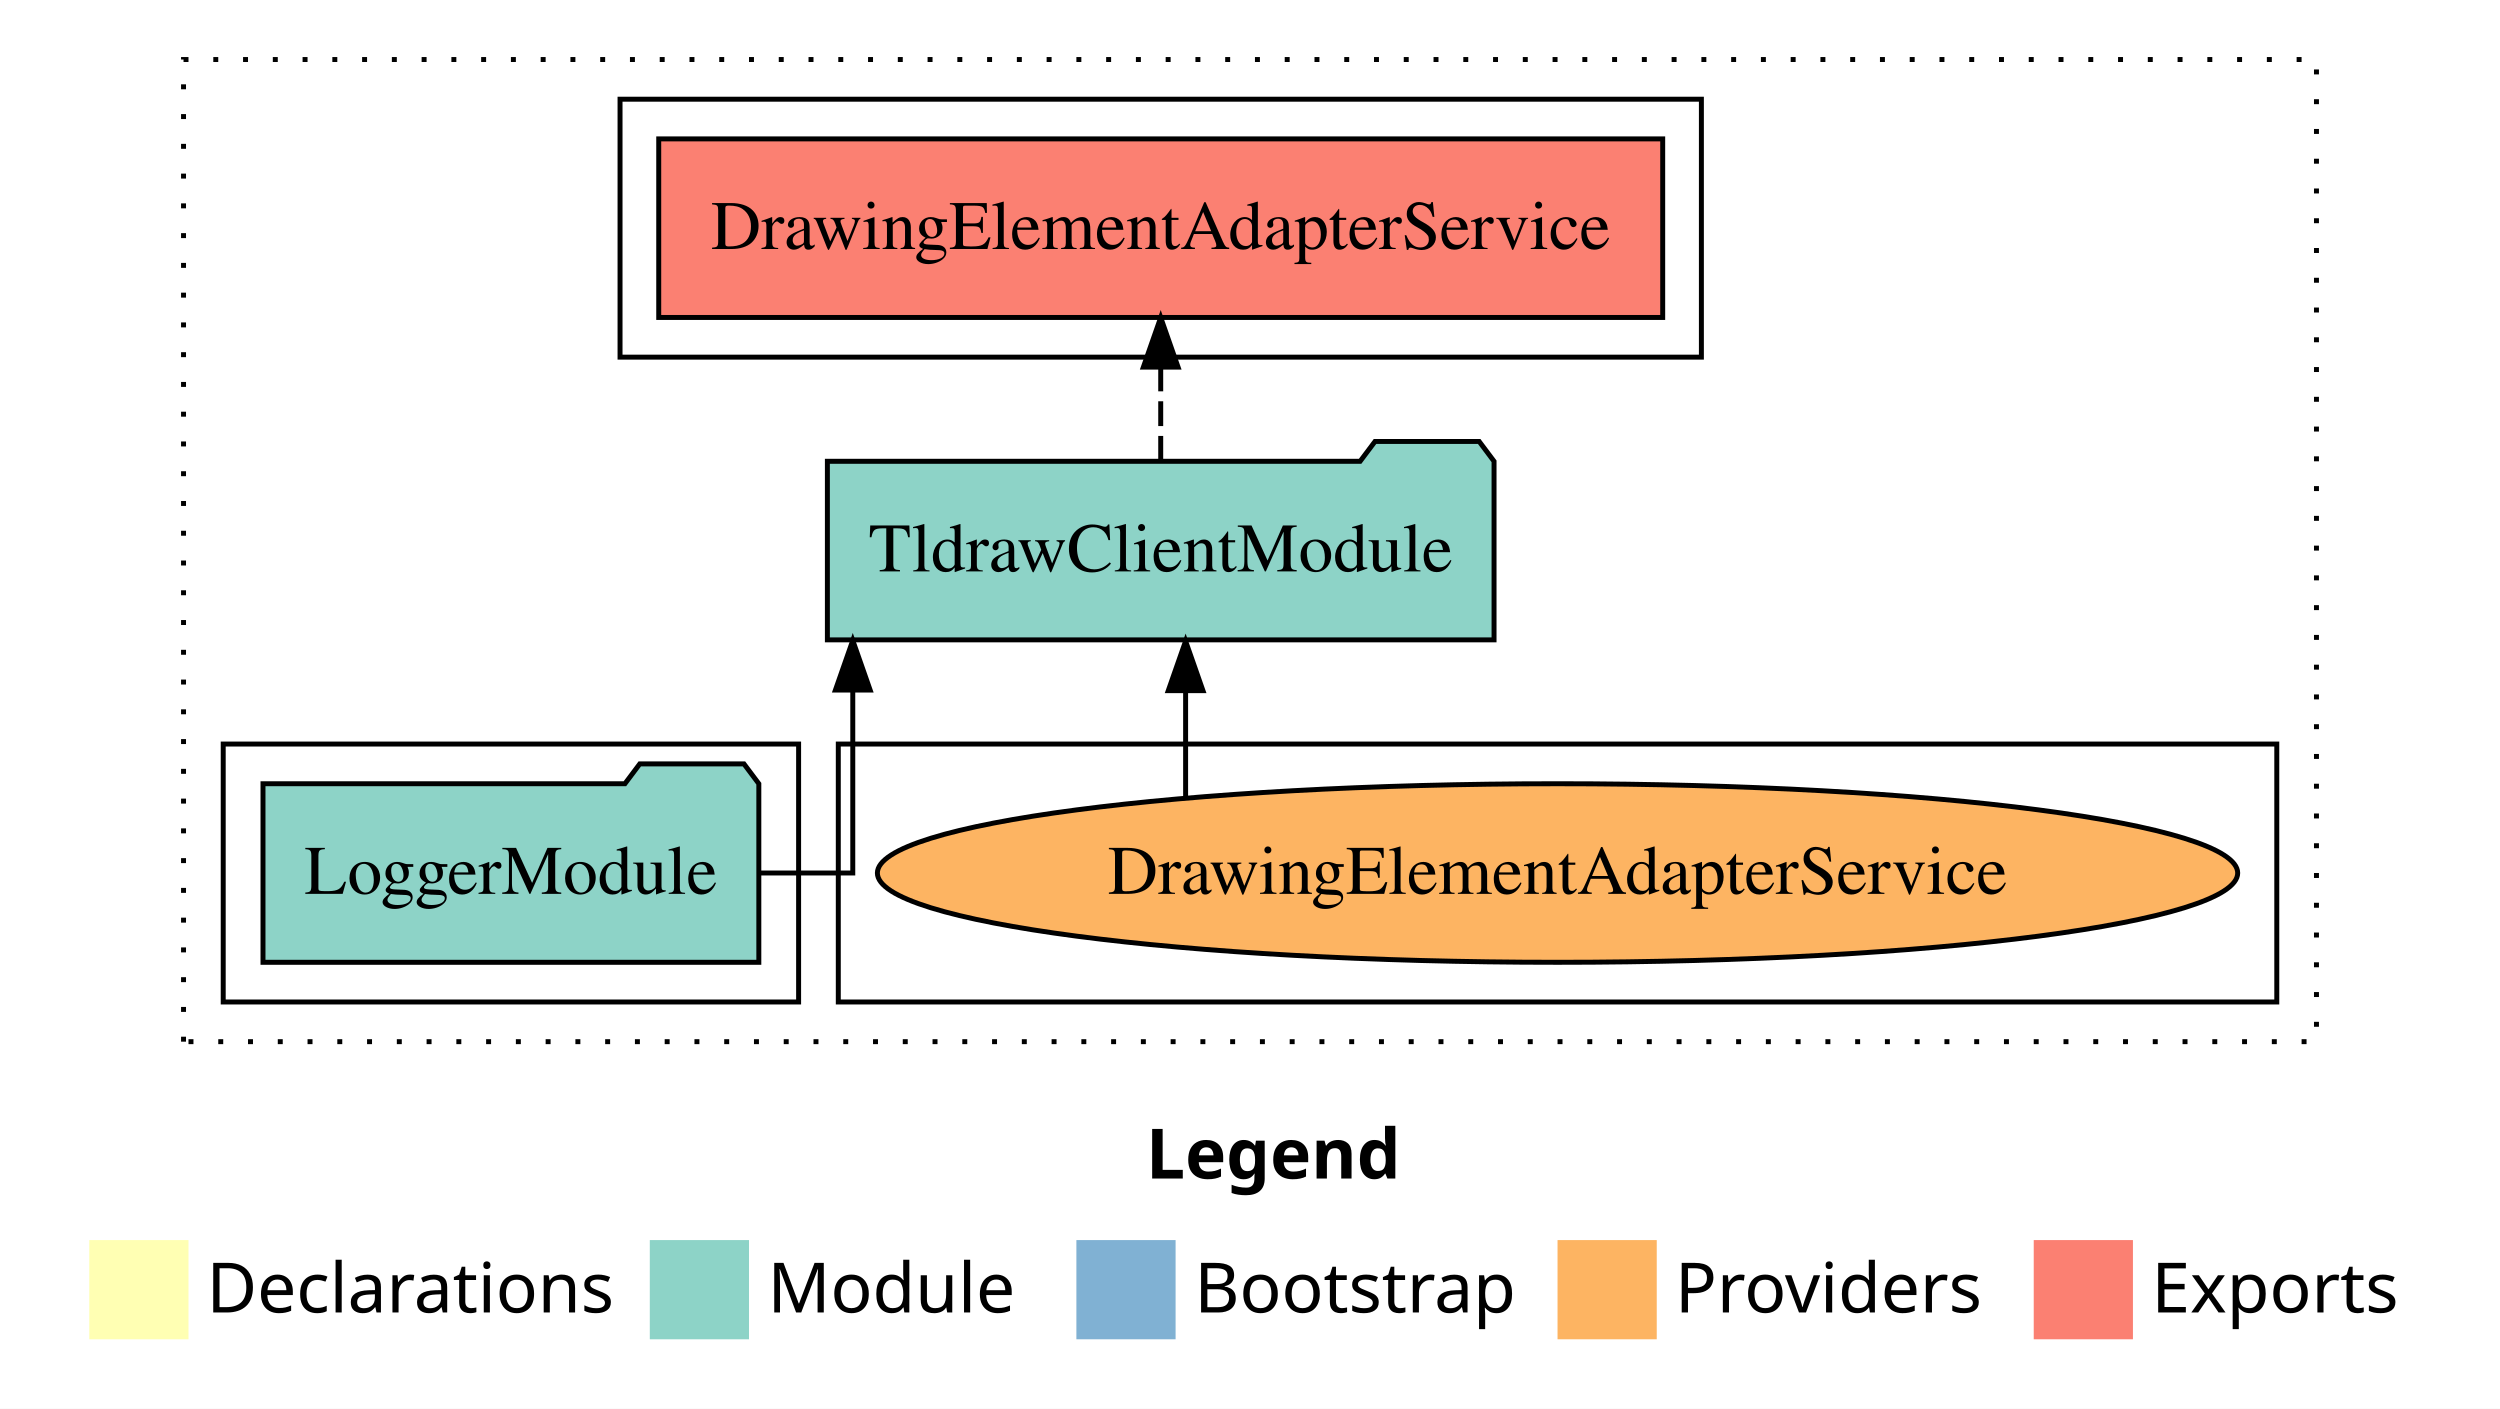
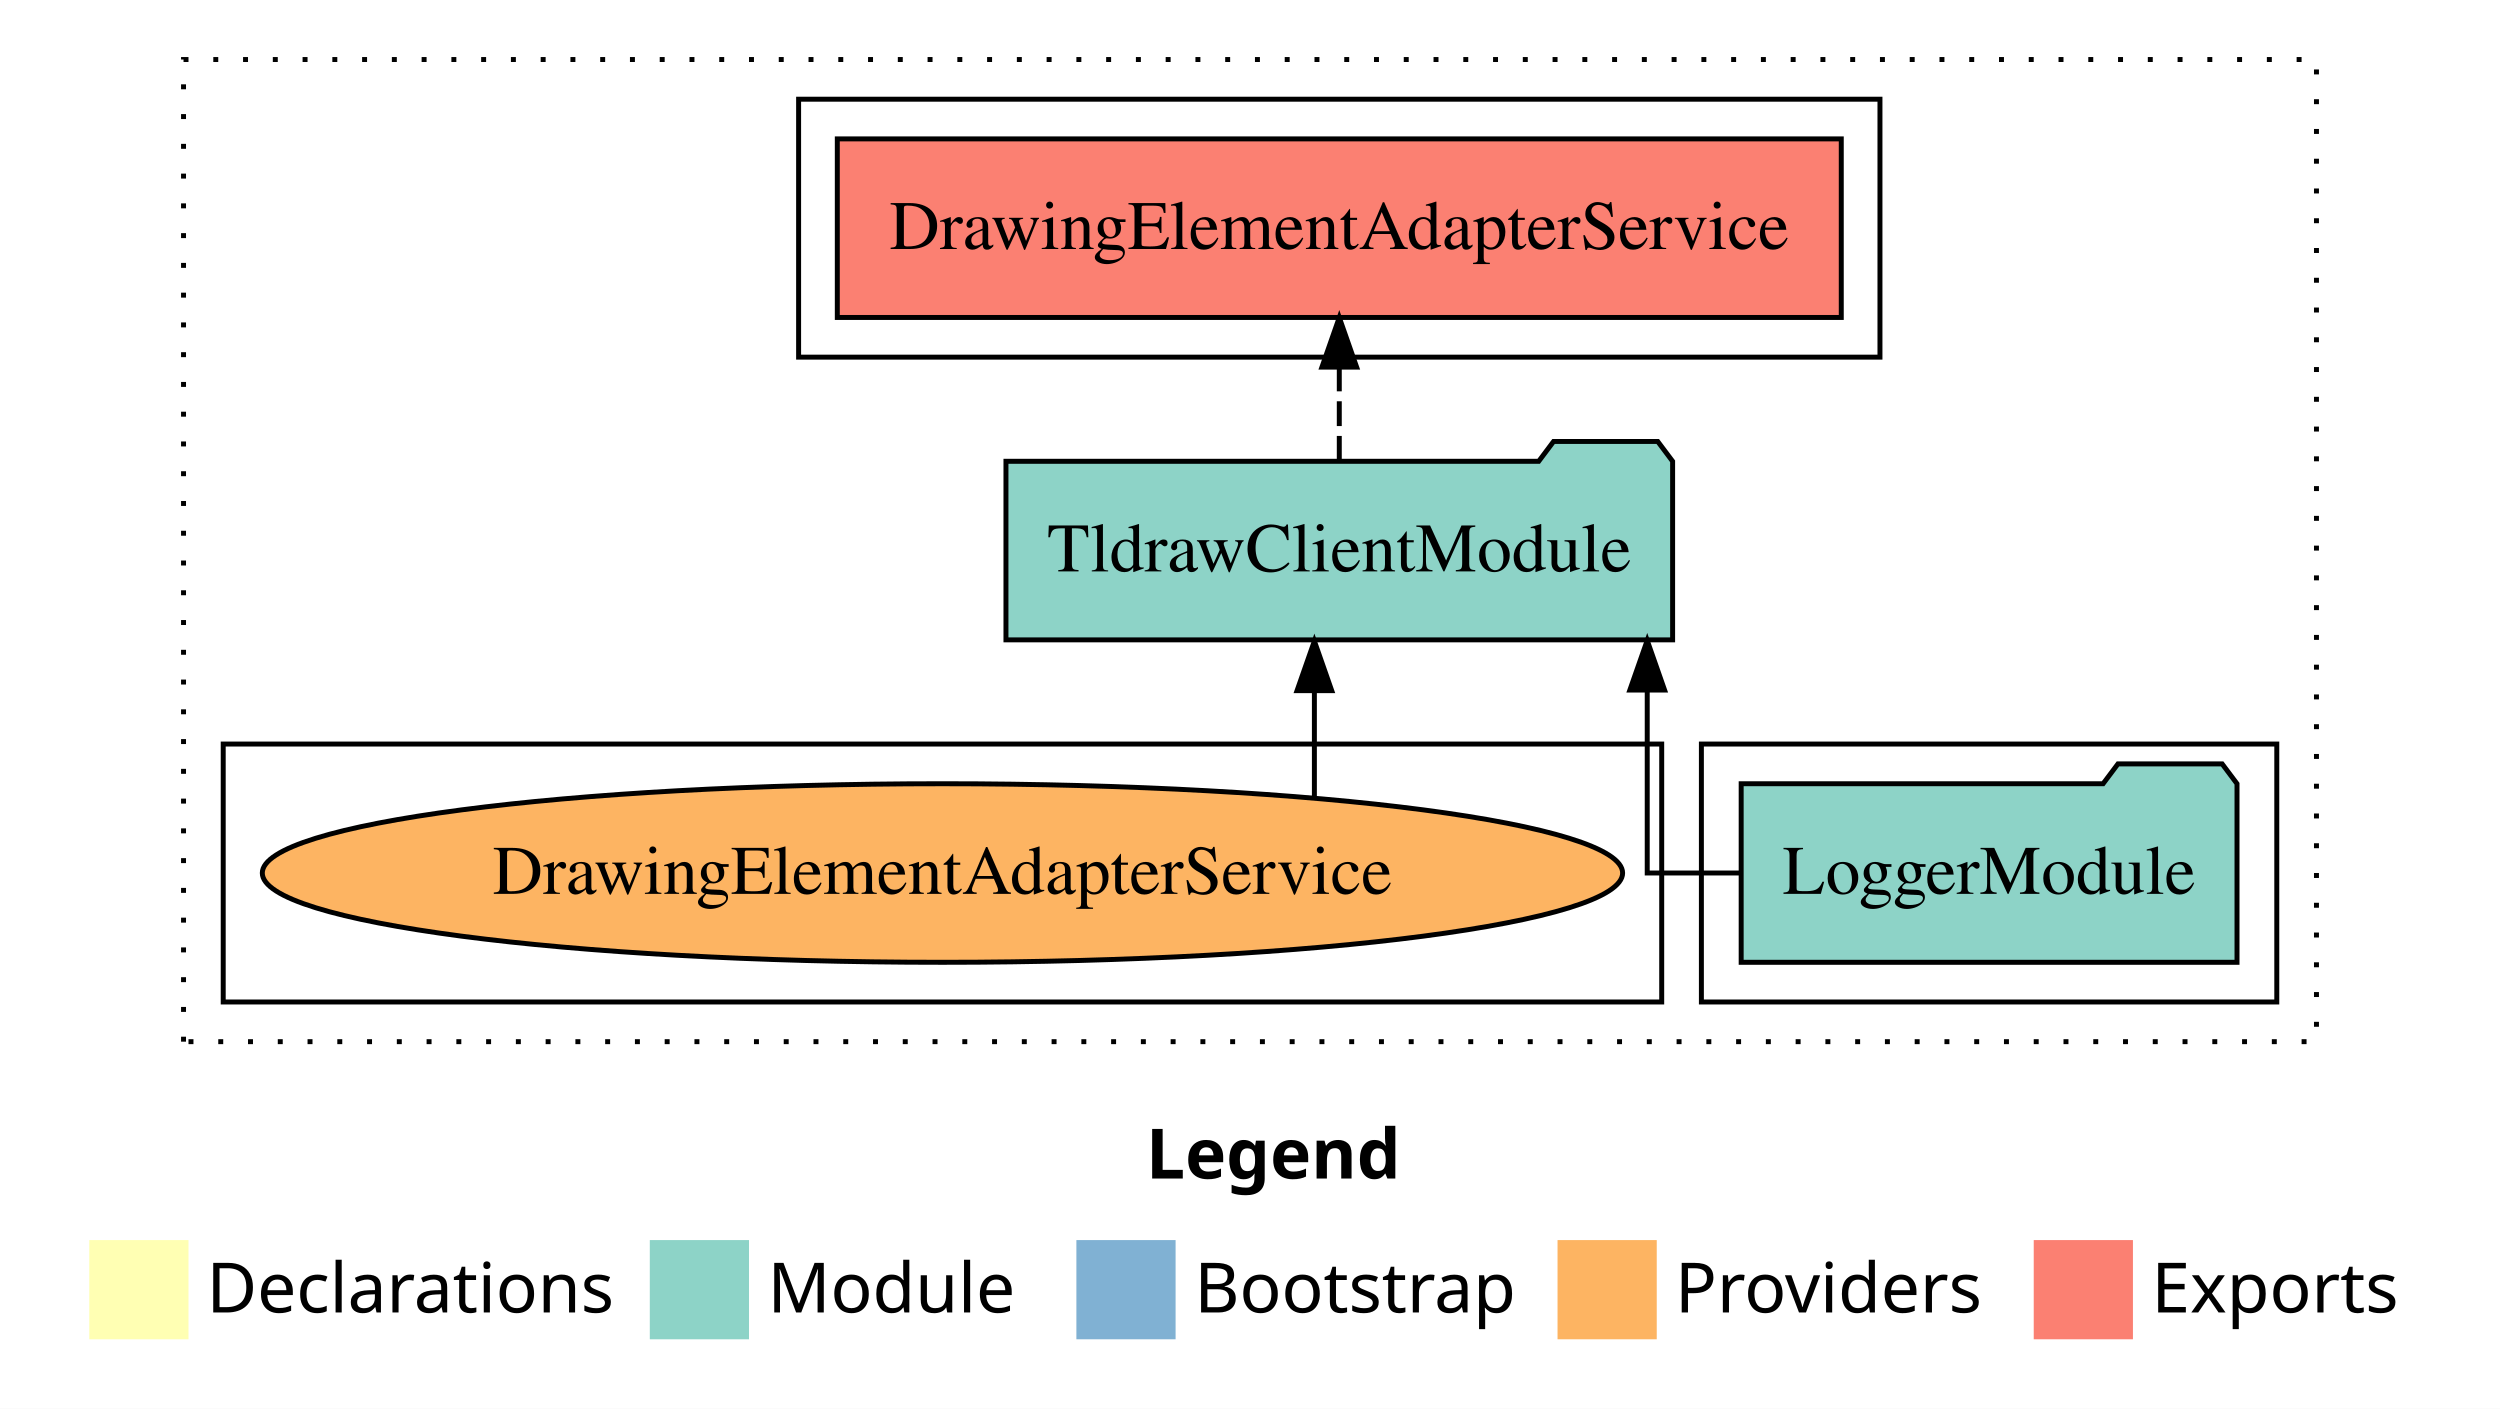
<svg xmlns="http://www.w3.org/2000/svg" width="504pt" height="284pt" viewBox="0.00 0.00 504.00 284.00">
  <g id="graph0" class="graph" transform="scale(1 1) rotate(0) translate(4 280)">
    <polygon fill="white" stroke="transparent" points="-4,4 -4,-280 500,-280 500,4 -4,4" />
    <text text-anchor="start" x="227.01" y="-42.4" font-family="Times-12" font-weight="bold" font-size="14.00">Legend</text>
    <polygon fill="#ffffb3" stroke="transparent" points="14,-10 14,-30 34,-30 34,-10 14,-10" />
    <text text-anchor="start" x="37.63" y="-15.4" font-family="Times-12" font-size="14.00">  Declarations</text>
    <polygon fill="#8dd3c7" stroke="transparent" points="127,-10 127,-30 147,-30 147,-10 127,-10" />
    <text text-anchor="start" x="150.73" y="-15.4" font-family="Times-12" font-size="14.00">  Module</text>
    <polygon fill="#80b1d3" stroke="transparent" points="213,-10 213,-30 233,-30 233,-10 213,-10" />
    <text text-anchor="start" x="236.78" y="-15.4" font-family="Times-12" font-size="14.00">  Bootstrap</text>
    <polygon fill="#fdb462" stroke="transparent" points="310,-10 310,-30 330,-30 330,-10 310,-10" />
    <text text-anchor="start" x="333.67" y="-15.4" font-family="Times-12" font-size="14.00">  Providers</text>
    <polygon fill="#fb8072" stroke="transparent" points="406,-10 406,-30 426,-30 426,-10 406,-10" />
    <text text-anchor="start" x="429.73" y="-15.4" font-family="Times-12" font-size="14.00">  Exports</text>
    <g id="clust1" class="cluster">
      <polygon fill="none" stroke="black" stroke-dasharray="1,5" points="33,-70 33,-268 463,-268 463,-70 33,-70" />
    </g>
-     <g id="clust4" class="cluster">
-       <polygon fill="none" stroke="black" points="121,-208 121,-260 339,-260 339,-208 121,-208" />
+     <g id="clust3" class="cluster">
+       <polygon fill="none" stroke="black" points="339,-78 339,-130 455,-130 455,-78 339,-78" />
    </g>
    <g id="clust6" class="cluster">
-       <polygon fill="none" stroke="black" points="165,-78 165,-130 455,-130 455,-78 165,-78" />
+       <polygon fill="none" stroke="black" points="41,-78 41,-130 331,-130 331,-78 41,-78" />
    </g>
-     <g id="clust3" class="cluster">
-       <polygon fill="none" stroke="black" points="41,-78 41,-130 157,-130 157,-78 41,-78" />
+     <g id="clust4" class="cluster">
+       <polygon fill="none" stroke="black" points="157,-208 157,-260 375,-260 375,-208 157,-208" />
    </g>
    <g id="node1" class="node">
-       <polygon fill="#8dd3c7" stroke="black" points="148.98,-122 145.98,-126 124.98,-126 121.98,-122 49.02,-122 49.02,-86 148.98,-86 148.98,-122" />
-       <text text-anchor="middle" x="99" y="-99.8" font-family="Times,serif" font-size="14.00">LoggerModule</text>
+       <polygon fill="#8dd3c7" stroke="black" points="446.98,-122 443.98,-126 422.98,-126 419.98,-122 347.02,-122 347.02,-86 446.98,-86 446.98,-122" />
+       <text text-anchor="middle" x="397" y="-99.8" font-family="Times,serif" font-size="14.00">LoggerModule</text>
    </g>
    <g id="node2" class="node">
-       <polygon fill="#8dd3c7" stroke="black" points="297.2,-187 294.2,-191 273.2,-191 270.2,-187 162.8,-187 162.8,-151 297.2,-151 297.2,-187" />
-       <text text-anchor="middle" x="230" y="-164.8" font-family="Times,serif" font-size="14.00">TldrawClientModule</text>
+       <polygon fill="#8dd3c7" stroke="black" points="333.2,-187 330.2,-191 309.2,-191 306.2,-187 198.8,-187 198.8,-151 333.2,-151 333.2,-187" />
+       <text text-anchor="middle" x="266" y="-164.8" font-family="Times,serif" font-size="14.00">TldrawClientModule</text>
    </g>
    <g id="edge1" class="edge">
-       <path fill="none" stroke="black" d="M149.09,-104C159.78,-104 167.92,-104 167.92,-104 167.92,-104 167.92,-140.89 167.92,-140.89" />
-       <polygon fill="black" stroke="black" points="164.42,-140.89 167.92,-150.89 171.42,-140.89 164.42,-140.89" />
+       <path fill="none" stroke="black" d="M346.91,-104C336.22,-104 328.08,-104 328.08,-104 328.08,-104 328.08,-140.89 328.08,-140.89" />
+       <polygon fill="black" stroke="black" points="324.58,-140.89 328.08,-150.89 331.58,-140.89 324.58,-140.89" />
    </g>
    <g id="node3" class="node">
-       <polygon fill="#fb8072" stroke="black" points="331.2,-252 128.8,-252 128.8,-216 331.2,-216 331.2,-252" />
-       <text text-anchor="middle" x="230" y="-229.8" font-family="Times,serif" font-size="14.00">DrawingElementAdapterService </text>
+       <polygon fill="#fb8072" stroke="black" points="367.2,-252 164.8,-252 164.8,-216 367.2,-216 367.2,-252" />
+       <text text-anchor="middle" x="266" y="-229.8" font-family="Times,serif" font-size="14.00">DrawingElementAdapterService </text>
    </g>
    <g id="edge2" class="edge">
-       <path fill="none" stroke="black" stroke-dasharray="5,2" d="M230,-187.11C230,-187.11 230,-205.99 230,-205.99" />
-       <polygon fill="black" stroke="black" points="226.5,-205.99 230,-215.99 233.5,-205.99 226.5,-205.99" />
+       <path fill="none" stroke="black" stroke-dasharray="5,2" d="M266,-187.11C266,-187.11 266,-205.99 266,-205.99" />
+       <polygon fill="black" stroke="black" points="262.5,-205.99 266,-215.99 269.5,-205.99 262.5,-205.99" />
    </g>
    <g id="node4" class="node">
-       <ellipse fill="#fdb462" stroke="black" cx="310" cy="-104" rx="137.12" ry="18" />
-       <text text-anchor="middle" x="310" y="-99.8" font-family="Times,serif" font-size="14.00">DrawingElementAdapterService</text>
+       <ellipse fill="#fdb462" stroke="black" cx="186" cy="-104" rx="137.12" ry="18" />
+       <text text-anchor="middle" x="186" y="-99.8" font-family="Times,serif" font-size="14.00">DrawingElementAdapterService</text>
    </g>
    <g id="edge3" class="edge">
-       <path fill="none" stroke="black" d="M235.02,-119.08C235.02,-119.08 235.02,-140.76 235.02,-140.76" />
-       <polygon fill="black" stroke="black" points="231.52,-140.76 235.02,-150.76 238.52,-140.76 231.52,-140.76" />
+       <path fill="none" stroke="black" d="M260.98,-119.08C260.98,-119.08 260.98,-140.76 260.98,-140.76" />
+       <polygon fill="black" stroke="black" points="257.48,-140.76 260.98,-150.76 264.48,-140.76 257.48,-140.76" />
    </g>
  </g>
</svg>
